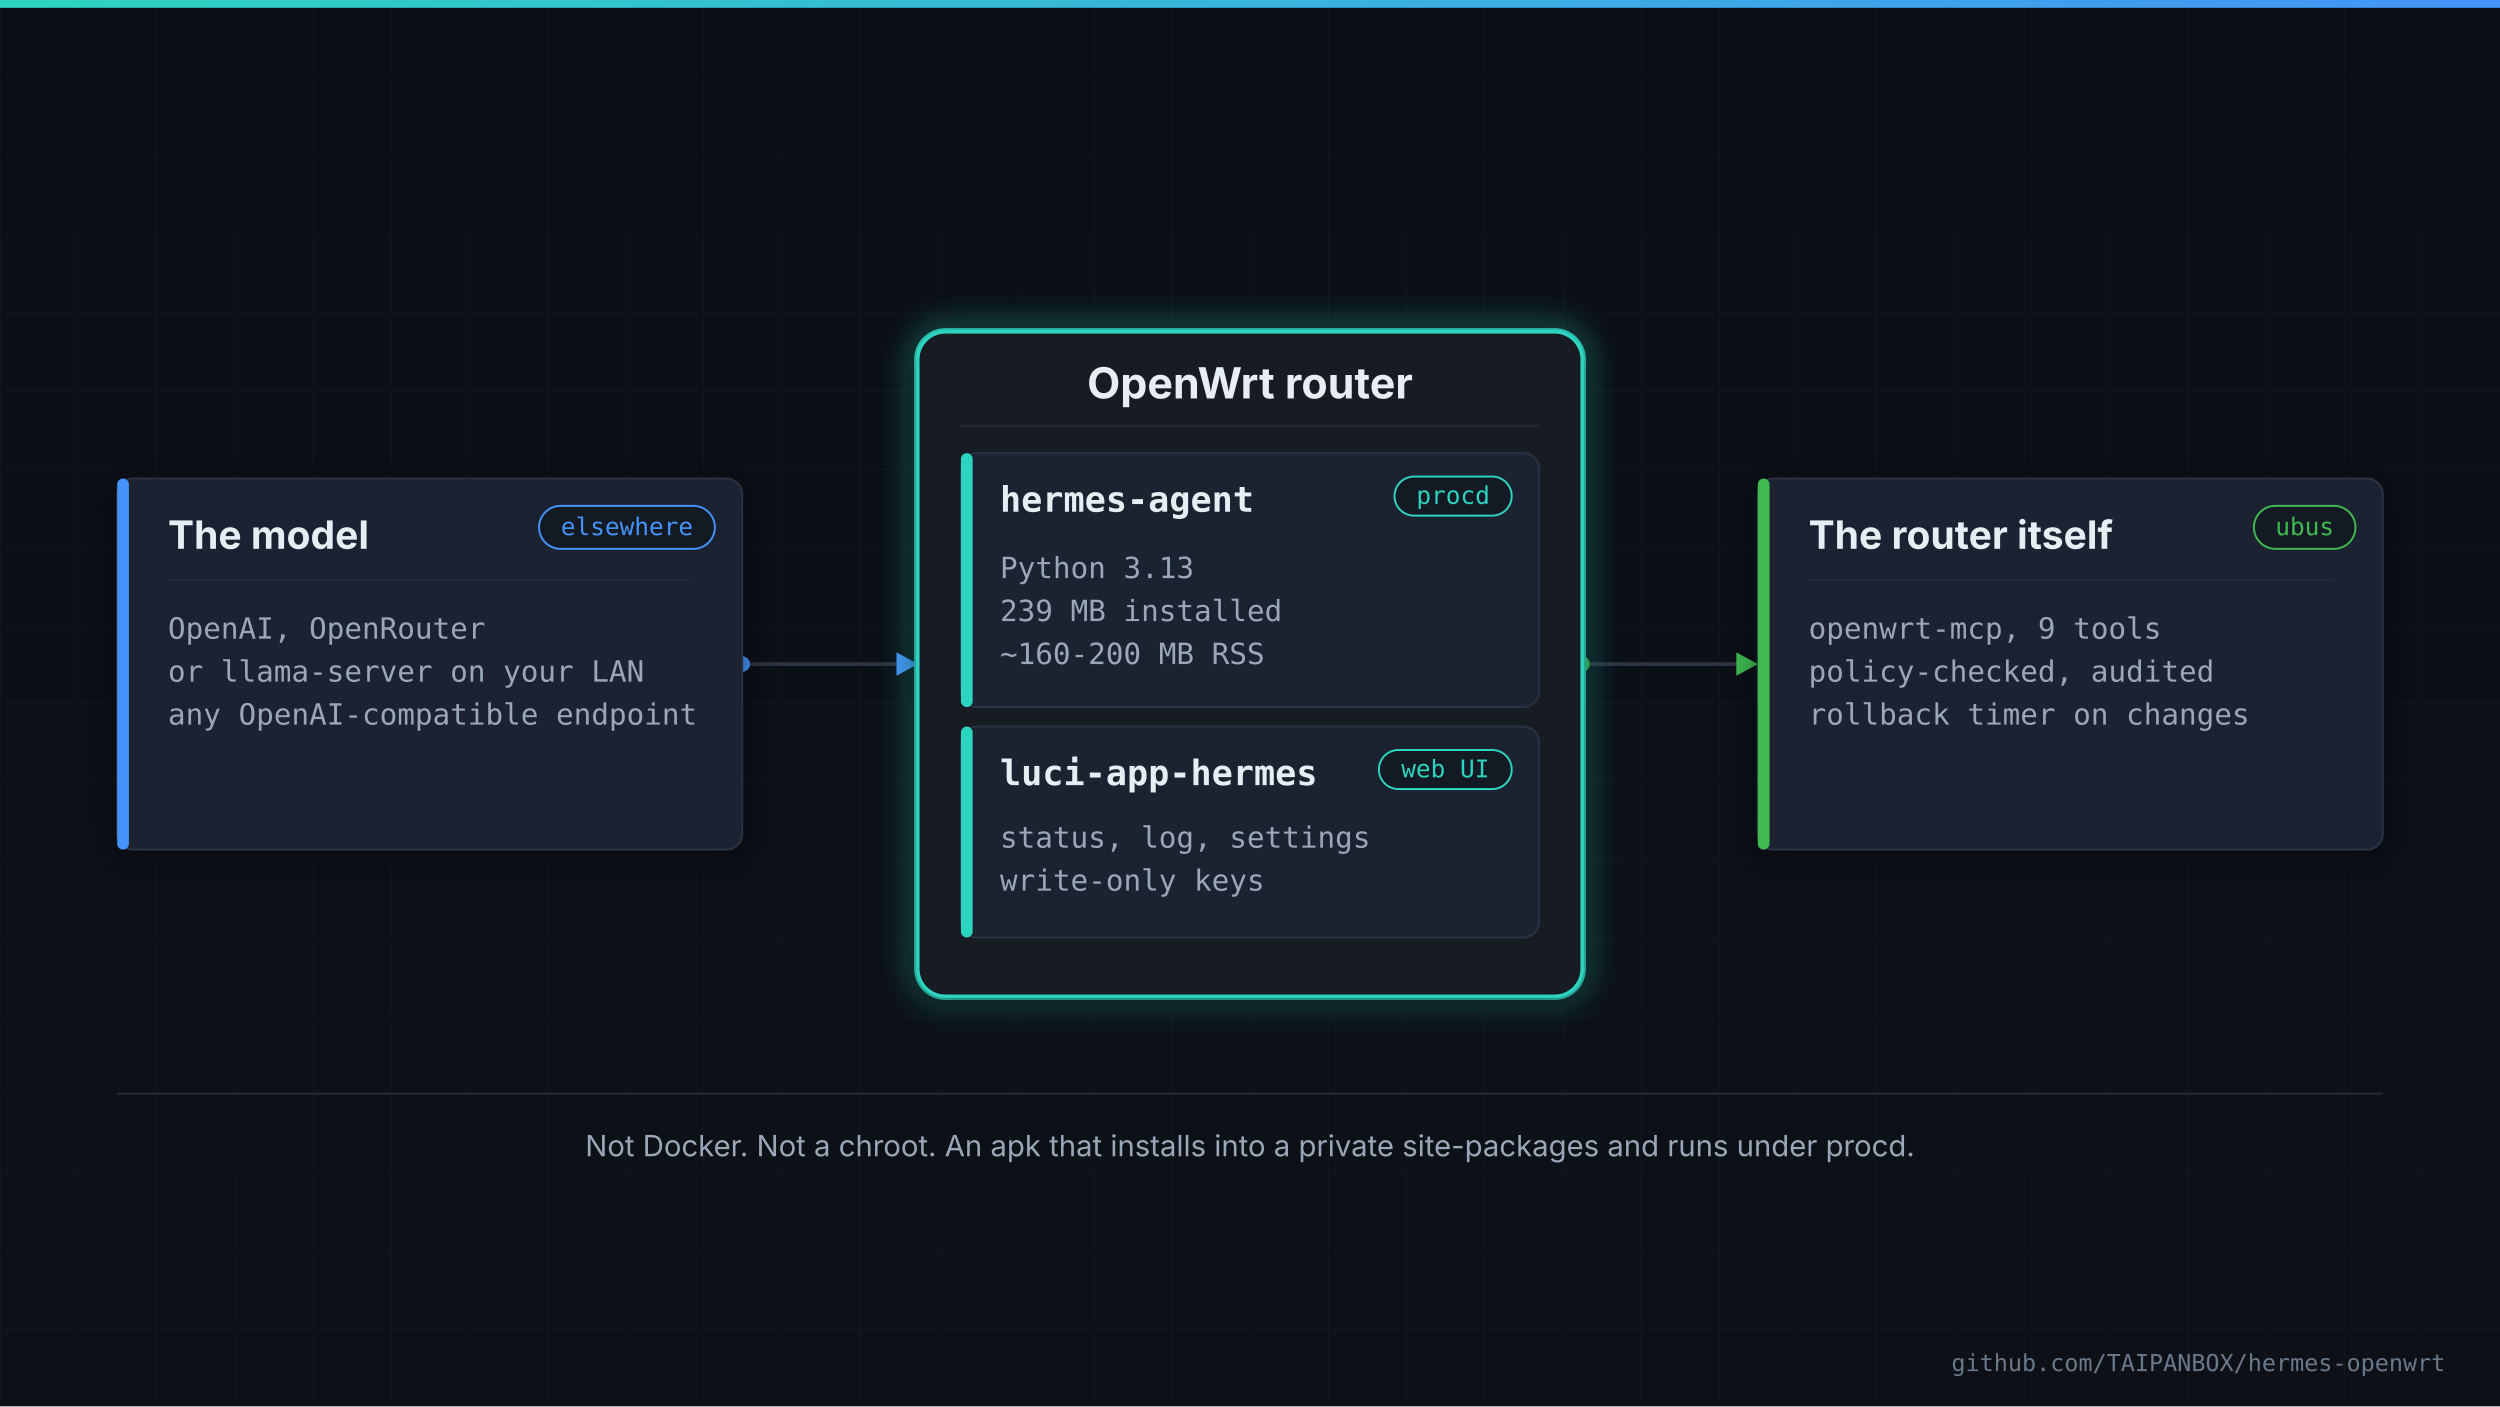
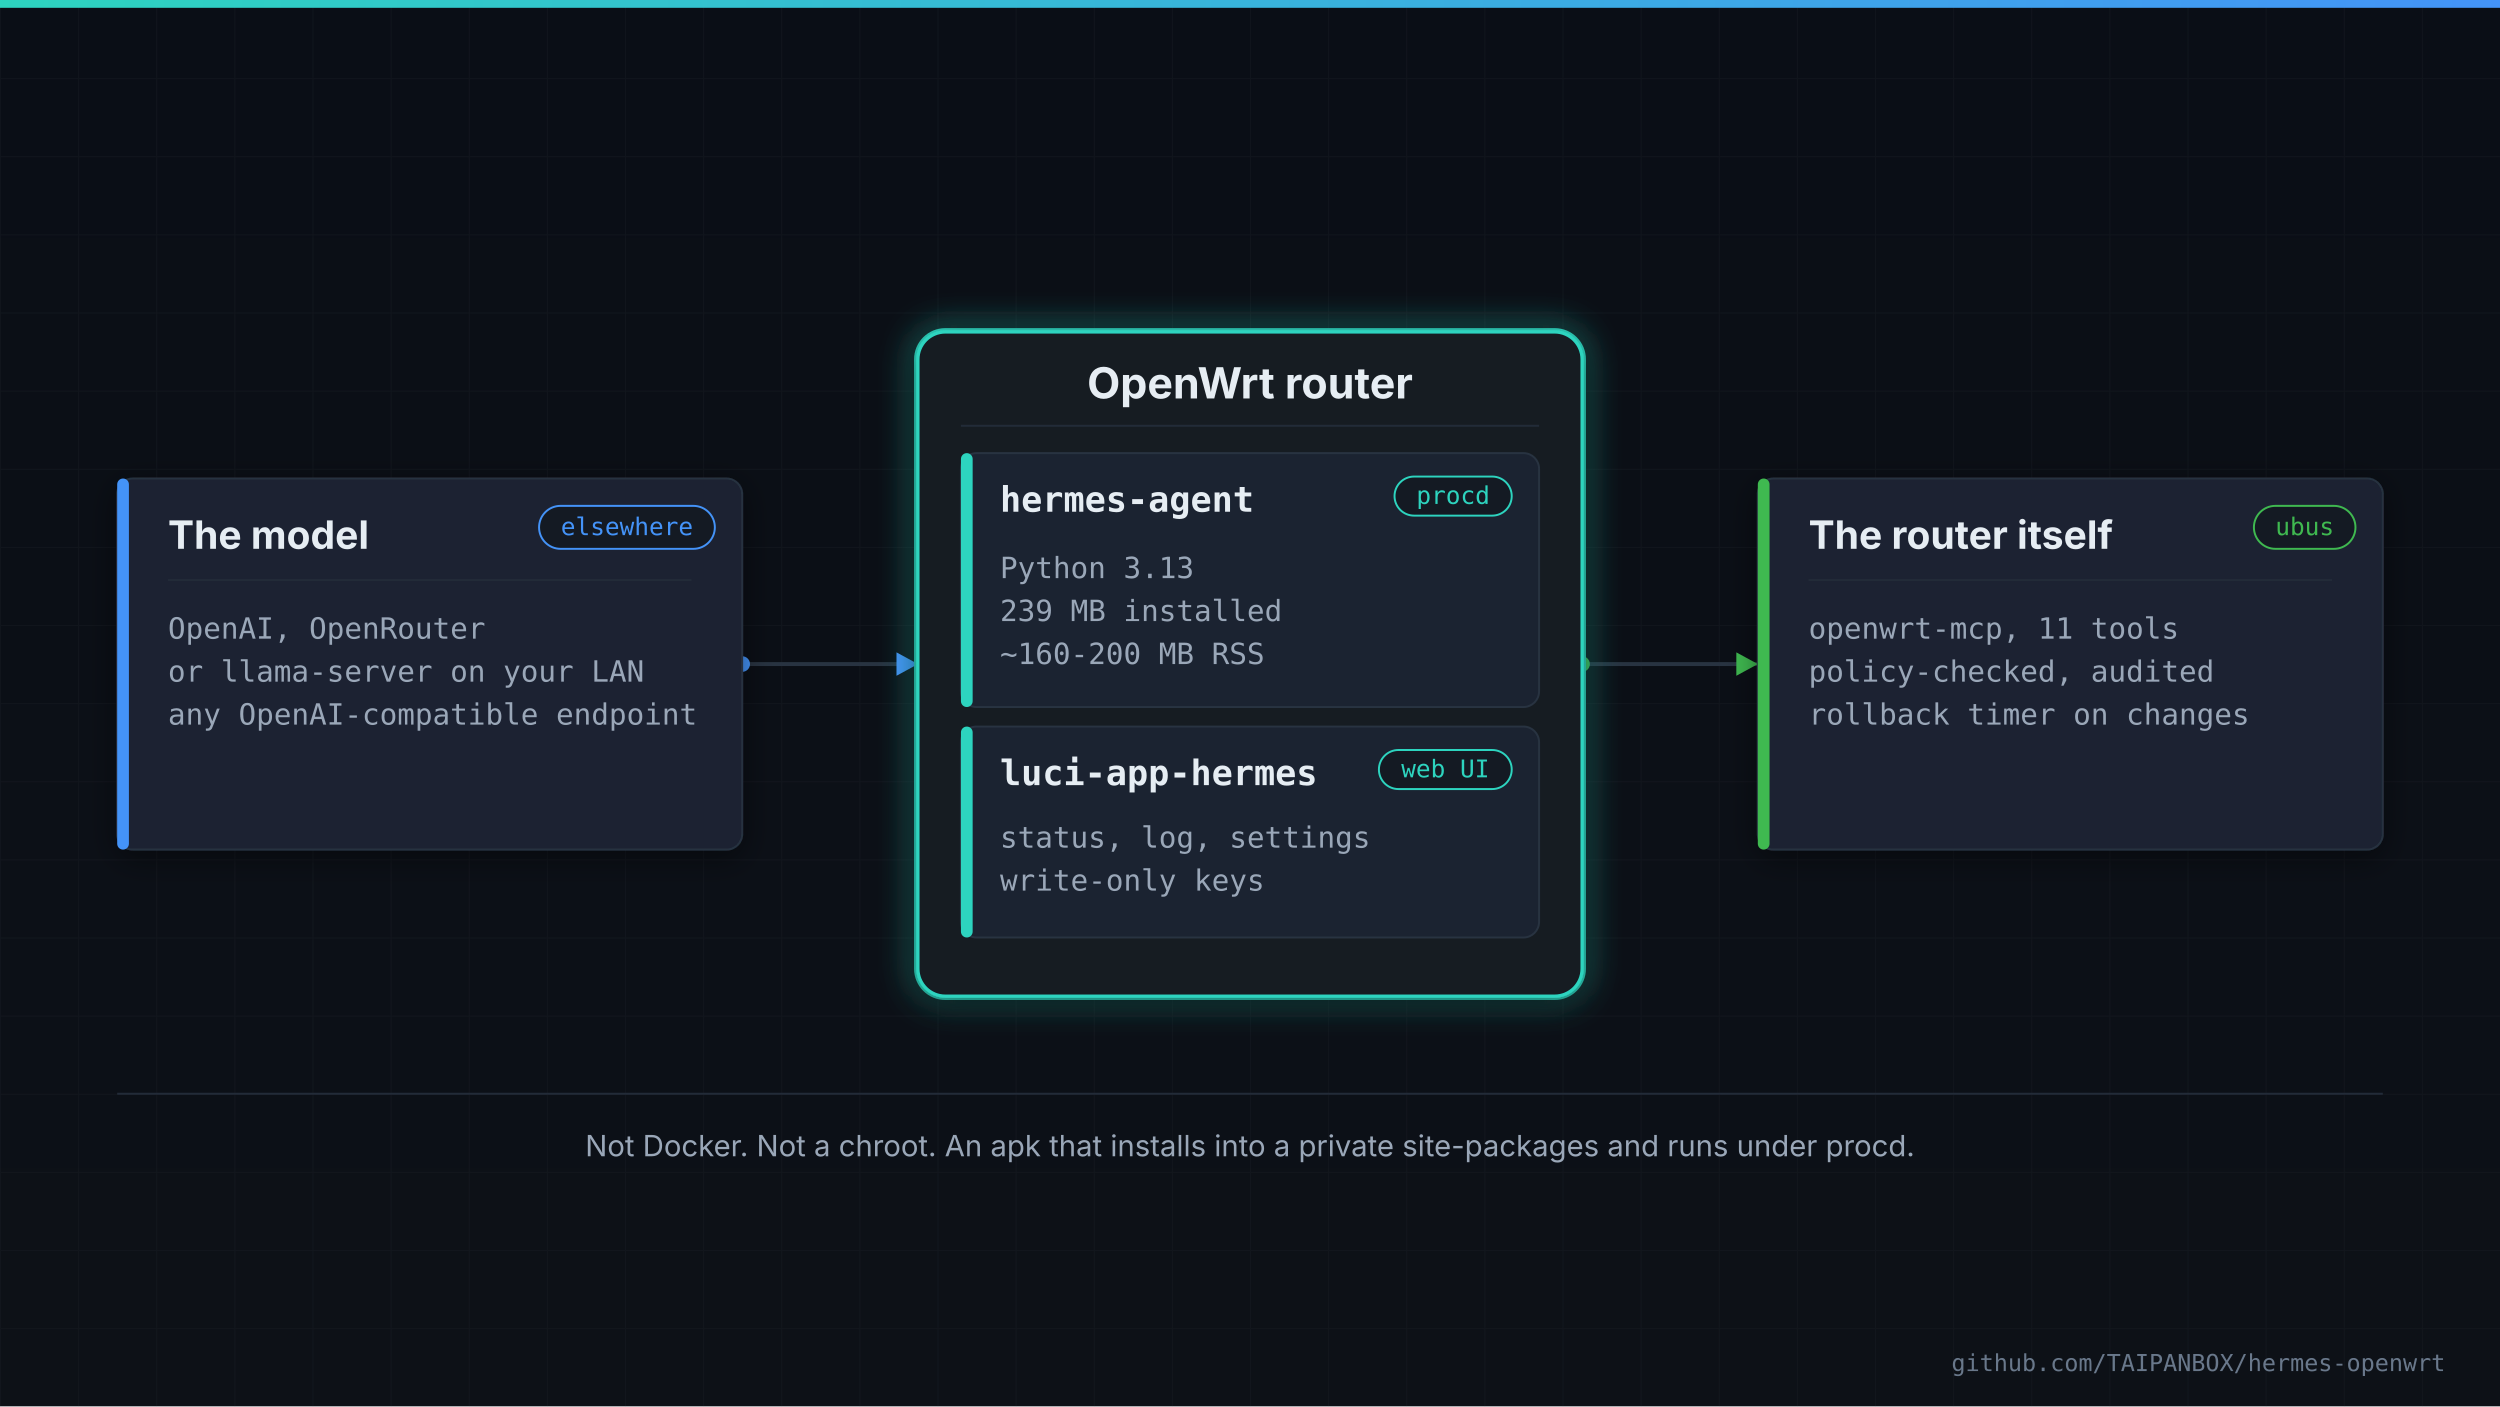
<svg xmlns="http://www.w3.org/2000/svg" width="1280" height="720" viewBox="0 0 1280 720">
  <defs>
    <linearGradient id="bg" x1="0" y1="0" x2="0" y2="1">
      <stop offset="0" stop-color="#0a0e16" />
      <stop offset="1" stop-color="#0d1117" />
    </linearGradient>
    <linearGradient id="accent" x1="0" y1="0" x2="1" y2="0">
      <stop offset="0" stop-color="#2dd4bf" />
      <stop offset="1" stop-color="#4493f8" />
    </linearGradient>
    <pattern id="grid" width="40" height="40" patternUnits="userSpaceOnUse">
      <path d="M 40 0 L 0 0 0 40" fill="none" stroke="#161b22" stroke-width="1" />
    </pattern>
    <filter id="soft" x="-20%" y="-20%" width="140%" height="140%">
      <feDropShadow dx="0" dy="4" stdDeviation="8" flood-color="#000000" flood-opacity="0.45" />
    </filter>
    <filter id="glow" x="-60%" y="-60%" width="220%" height="220%">
      <feGaussianBlur stdDeviation="8" result="blur" />
      <feMerge>
        <feMergeNode in="blur" />
        <feMergeNode in="SourceGraphic" />
      </feMerge>
    </filter>
  </defs>
  <rect x="0" y="0" width="1280" height="720" fill="url(#bg)" />
  <rect x="0" y="0" width="1280" height="720" fill="url(#grid)" opacity="0.5" />
  <rect x="0" y="0" width="1280" height="4" fill="url(#accent)" />
  <line x1="380" y1="340" x2="470" y2="340" stroke="#283341" stroke-width="2" />
  <path d="M 470 340 l -11 -6 l 0 12 z" fill="#4493f8" />
  <circle cx="380" cy="340" r="4" fill="#4493f8">
    <animate attributeName="cx" values="380;470" dur="4s" repeatCount="indefinite" />
    <animate attributeName="opacity" values="0;1;1;0" keyTimes="0;0.12;0.88;1" dur="4s" repeatCount="indefinite" />
  </circle>
  <line x1="810" y1="340" x2="900" y2="340" stroke="#283341" stroke-width="2" />
  <path d="M 900 340 l -11 -6 l 0 12 z" fill="#3fb950" />
  <circle cx="810" cy="340" r="4" fill="#3fb950">
    <animate attributeName="cx" values="810;900" dur="4s" repeatCount="indefinite" />
    <animate attributeName="opacity" values="0;1;1;0" keyTimes="0;0.12;0.88;1" dur="4s" repeatCount="indefinite" />
  </circle>
  <rect x="470" y="170" width="340" height="340" rx="14" ry="14" fill="none" stroke="#2dd4bf" stroke-width="4" filter="url(#glow)">
    <animate attributeName="opacity" values="0.5;0.9;0.5" dur="5s" repeatCount="indefinite" />
  </rect>
  <rect x="470" y="170" width="340" height="340" rx="14" ry="14" fill="#141a23" stroke="#2dd4bf" stroke-width="1.6" filter="url(#soft)" />
  <text x="640" y="204" font-size="22" font-weight="700" fill="#e6edf3" font-family="ui-sans-serif, -apple-system, Segoe UI, sans-serif" text-anchor="middle">OpenWrt router</text>
  <line x1="492" y1="218" x2="788" y2="218" stroke="#222b38" stroke-width="1" />
  <rect x="492" y="232" width="296" height="130" rx="8" ry="8" fill="#1b2331" stroke="#283341" stroke-width="1" />
  <rect x="492" y="232" width="6" height="130" rx="3" ry="3" fill="#2dd4bf" />
  <text x="512" y="262" font-size="18" font-weight="700" fill="#e6edf3" font-family="ui-monospace, SFMono-Regular, Menlo, monospace" text-anchor="start">hermes-agent</text>
  <rect x="714" y="244" width="60" height="20" rx="10" ry="10" fill="#141a23" stroke="#2dd4bf" stroke-width="1" />
  <text x="744" y="258" font-size="12.5" fill="#2dd4bf" font-family="ui-monospace, SFMono-Regular, Menlo, monospace" text-anchor="middle">procd</text>
  <text x="512" y="296" font-size="15" fill="#9aa7b8" font-family="ui-monospace, SFMono-Regular, Menlo, monospace" text-anchor="start">Python 3.13</text>
  <text x="512" y="318" font-size="15" fill="#9aa7b8" font-family="ui-monospace, SFMono-Regular, Menlo, monospace" text-anchor="start">239 MB installed</text>
  <text x="512" y="340" font-size="15" fill="#9aa7b8" font-family="ui-monospace, SFMono-Regular, Menlo, monospace" text-anchor="start">~160-200 MB RSS</text>
  <rect x="492" y="372" width="296" height="108" rx="8" ry="8" fill="#1b2331" stroke="#283341" stroke-width="1" />
  <rect x="492" y="372" width="6" height="108" rx="3" ry="3" fill="#2dd4bf" />
  <text x="512" y="402" font-size="18" font-weight="700" fill="#e6edf3" font-family="ui-monospace, SFMono-Regular, Menlo, monospace" text-anchor="start">luci-app-hermes</text>
  <rect x="706" y="384" width="68" height="20" rx="10" ry="10" fill="#141a23" stroke="#2dd4bf" stroke-width="1" />
  <text x="740" y="398" font-size="12.5" fill="#2dd4bf" font-family="ui-monospace, SFMono-Regular, Menlo, monospace" text-anchor="middle">web UI</text>
  <text x="512" y="434" font-size="15" fill="#9aa7b8" font-family="ui-monospace, SFMono-Regular, Menlo, monospace" text-anchor="start">status, log, settings</text>
  <text x="512" y="456" font-size="15" fill="#9aa7b8" font-family="ui-monospace, SFMono-Regular, Menlo, monospace" text-anchor="start">write-only keys</text>
  <rect x="60" y="245" width="320" height="190" rx="8" ry="8" fill="#1b2331" stroke="#283341" stroke-width="1" filter="url(#soft)" />
  <rect x="60" y="245" width="6" height="190" rx="3" ry="3" fill="#4493f8" />
  <text x="86" y="281" font-size="20" font-weight="700" fill="#e6edf3" font-family="ui-sans-serif, -apple-system, Segoe UI, sans-serif" text-anchor="start">The model</text>
  <rect x="276" y="259" width="90" height="22" rx="11" ry="11" fill="#141a23" stroke="#4493f8" stroke-width="1" />
  <text x="321" y="274" font-size="12.5" fill="#4493f8" font-family="ui-monospace, SFMono-Regular, Menlo, monospace" text-anchor="middle">elsewhere</text>
  <line x1="86" y1="297" x2="354" y2="297" stroke="#222b38" stroke-width="1" />
  <text x="86" y="327" font-size="15" fill="#9aa7b8" font-family="ui-monospace, SFMono-Regular, Menlo, monospace" text-anchor="start">OpenAI, OpenRouter</text>
  <text x="86" y="349" font-size="15" fill="#9aa7b8" font-family="ui-monospace, SFMono-Regular, Menlo, monospace" text-anchor="start">or llama-server on your LAN</text>
  <text x="86" y="371" font-size="15" fill="#9aa7b8" font-family="ui-monospace, SFMono-Regular, Menlo, monospace" text-anchor="start">any OpenAI-compatible endpoint</text>
  <rect x="900" y="245" width="320" height="190" rx="8" ry="8" fill="#1b2331" stroke="#283341" stroke-width="1" filter="url(#soft)" />
  <rect x="900" y="245" width="6" height="190" rx="3" ry="3" fill="#3fb950" />
  <text x="926" y="281" font-size="20" font-weight="700" fill="#e6edf3" font-family="ui-sans-serif, -apple-system, Segoe UI, sans-serif" text-anchor="start">The router itself</text>
  <rect x="1154" y="259" width="52" height="22" rx="11" ry="11" fill="#141a23" stroke="#3fb950" stroke-width="1" />
  <text x="1180" y="274" font-size="12.5" fill="#3fb950" font-family="ui-monospace, SFMono-Regular, Menlo, monospace" text-anchor="middle">ubus</text>
  <line x1="926" y1="297" x2="1194" y2="297" stroke="#222b38" stroke-width="1" />
-   <text x="926" y="327" font-size="15" fill="#9aa7b8" font-family="ui-monospace, SFMono-Regular, Menlo, monospace" text-anchor="start">openwrt-mcp, 9 tools</text>
+   <text x="926" y="327" font-size="15" fill="#9aa7b8" font-family="ui-monospace, SFMono-Regular, Menlo, monospace" text-anchor="start">openwrt-mcp, 11 tools</text>
  <text x="926" y="349" font-size="15" fill="#9aa7b8" font-family="ui-monospace, SFMono-Regular, Menlo, monospace" text-anchor="start">policy-checked, audited</text>
  <text x="926" y="371" font-size="15" fill="#9aa7b8" font-family="ui-monospace, SFMono-Regular, Menlo, monospace" text-anchor="start">rollback timer on changes</text>
  <line x1="60" y1="560" x2="1220" y2="560" stroke="#222b38" stroke-width="1" />
  <text x="640" y="592" font-size="15" fill="#9aa7b8" font-family="ui-sans-serif, -apple-system, Segoe UI, sans-serif" text-anchor="middle">Not Docker. Not a chroot. An apk that installs into a private site-packages and runs under procd.</text>
  <text x="1252" y="702" font-size="12" fill="#69788b" font-family="ui-monospace, SFMono-Regular, Menlo, monospace" text-anchor="end">github.com/TAIPANBOX/hermes-openwrt</text>
</svg>
